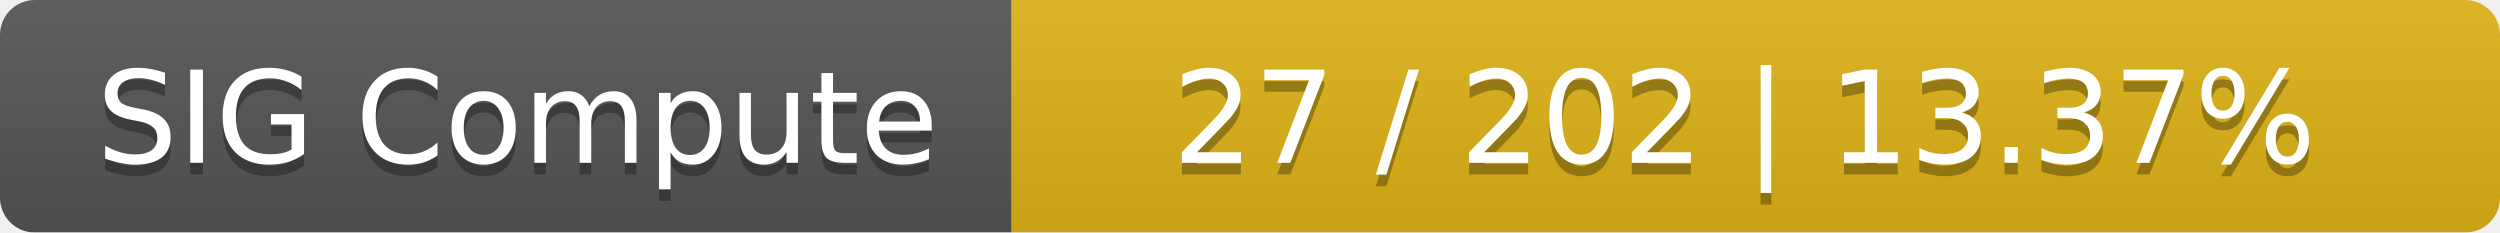
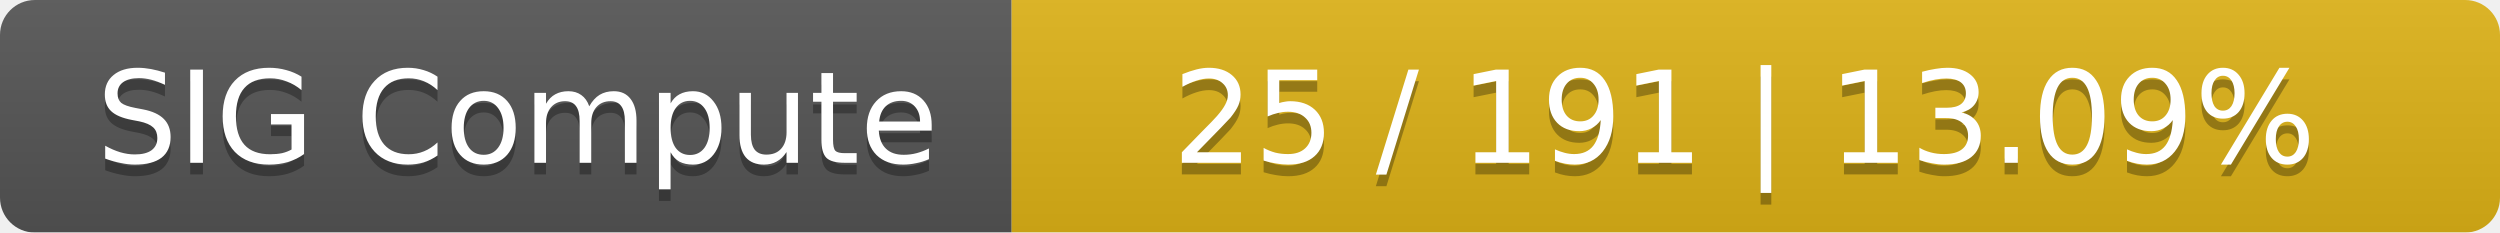
<svg xmlns="http://www.w3.org/2000/svg" width="215" height="20">
  <linearGradient id="smooth" x2="0" y2="100%">
    <stop offset="0" stop-color="#bbb" stop-opacity=".1" />
    <stop offset="1" stop-opacity=".1" />
  </linearGradient>
  <mask id="round">
    <rect width="215" height="20" rx="3" fill="#fff" />
  </mask>
  <g mask="url(#round)">
    <rect width="87" height="20" fill="#555" />
    <rect x="87" width="128" height="20" fill="#dfb317" />
    <rect width="215" height="20" fill="url(#smooth)" />
  </g>
  <g fill="#fff" text-anchor="middle" font-family="DejaVu Sans,Verdana,Geneva,sans-serif" font-size="11">
    <text x="44.5" y="15" fill="#010101" fill-opacity=".3">SIG Compute</text>
    <text x="44.5" y="14">SIG Compute</text>
-     <text x="150" y="15" fill="#010101" fill-opacity=".3">27 / 202    |    13.37%</text>
-     <text x="150" y="14">27 / 202    |    13.37%</text>
+     <text x="150" y="15" fill="#010101" fill-opacity=".3">25 / 191    |    13.09%</text>
+     <text x="150" y="14">25 / 191    |    13.09%</text>
  </g>
</svg>
